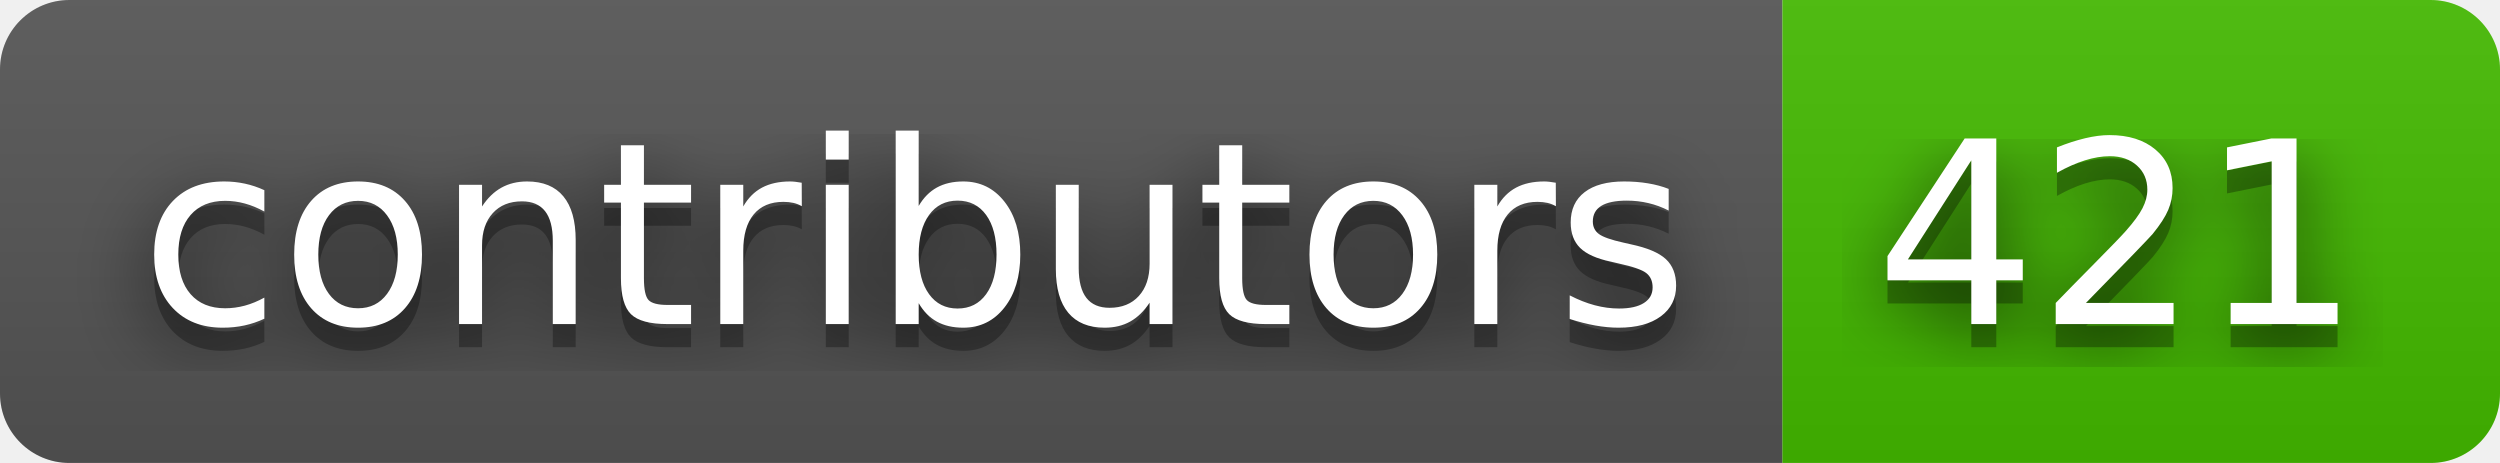
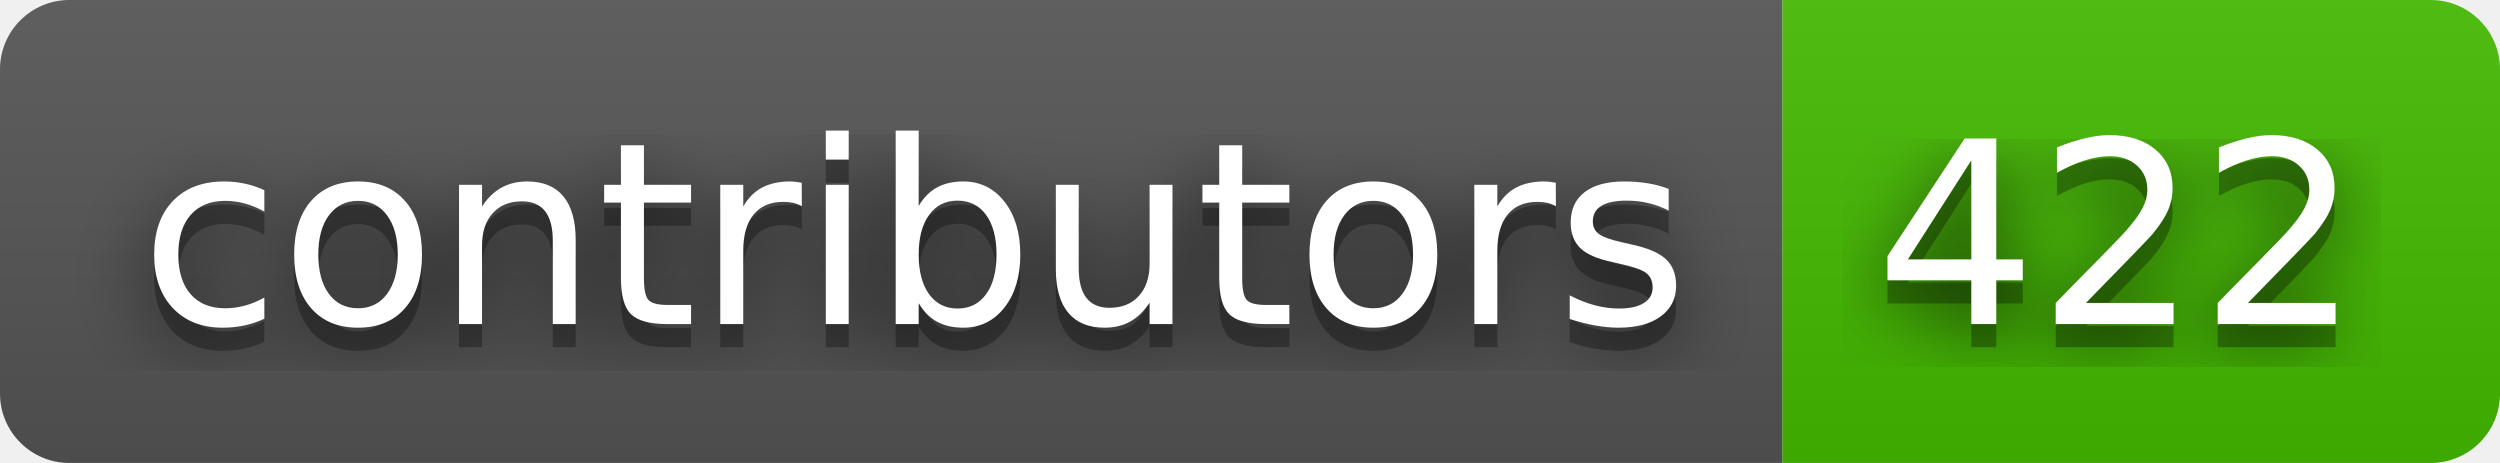
- <svg xmlns="http://www.w3.org/2000/svg" width="108" height="20" role="img" aria-label="contributors: 421">
+ <svg xmlns="http://www.w3.org/2000/svg" width="108" height="20" role="img" aria-label="contributors: 422">
  <filter id="blur">
    <feGaussianBlur stdDeviation="16" />
  </filter>
  <linearGradient id="s" x2="0" y2="100%">
    <stop offset="0" stop-color="#bbb" stop-opacity=".1" />
    <stop offset="1" stop-opacity=".1" />
  </linearGradient>
  <clipPath id="r">
    <rect width="108" height="20" rx="3" />
  </clipPath>
  <g clip-path="url(#r)">
    <rect width="77" height="20" fill="#555" />
    <rect x="77" width="31" height="20" fill="#4b0" />
    <rect width="108" height="20" fill="url(#s)" />
  </g>
  <g fill="#fff" text-anchor="middle" font-family="Verdana,Geneva,DejaVu Sans,sans-serif" text-rendering="geometricPrecision" font-size="110">
    <g transform="scale(.1)">
      <g aria-hidden="true" fill="#010101">
        <text x="395" y="150" fill-opacity=".8" filter="url(#blur)" textLength="670">contributors</text>
        <text x="395" y="150" fill-opacity=".3" textLength="670">contributors</text>
      </g>
      <text x="395" y="140" textLength="670">contributors</text>
    </g>
    <g transform="scale(.1)">
      <g aria-hidden="true" fill="#010101">
-         <text x="915" y="150" fill-opacity=".8" filter="url(#blur)" textLength="210">421</text>
-         <text x="915" y="150" fill-opacity=".3" textLength="210">421</text>
+         <text x="915" y="150" fill-opacity=".8" filter="url(#blur)" textLength="210">422</text>
+         <text x="915" y="150" fill-opacity=".3" textLength="210">422</text>
      </g>
-       <text x="915" y="140" textLength="210">421</text>
+       <text x="915" y="140" textLength="210">422</text>
    </g>
  </g>
</svg>
